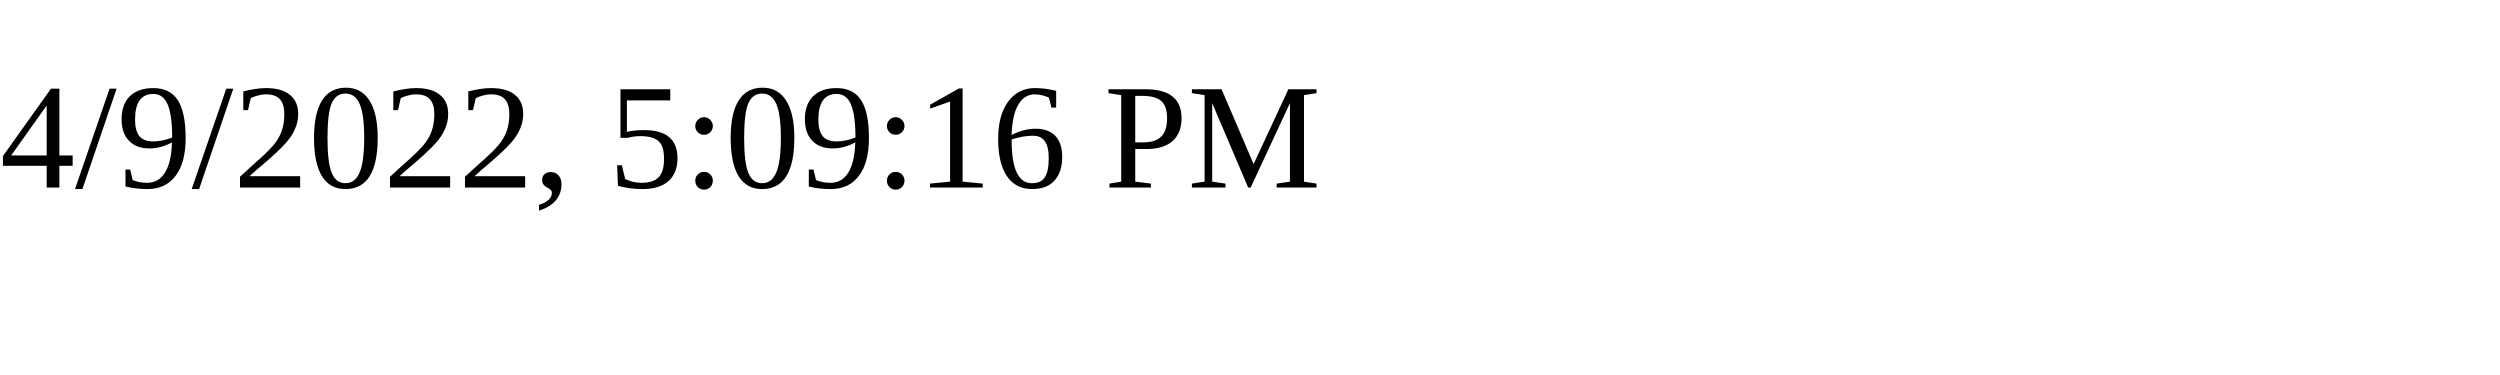
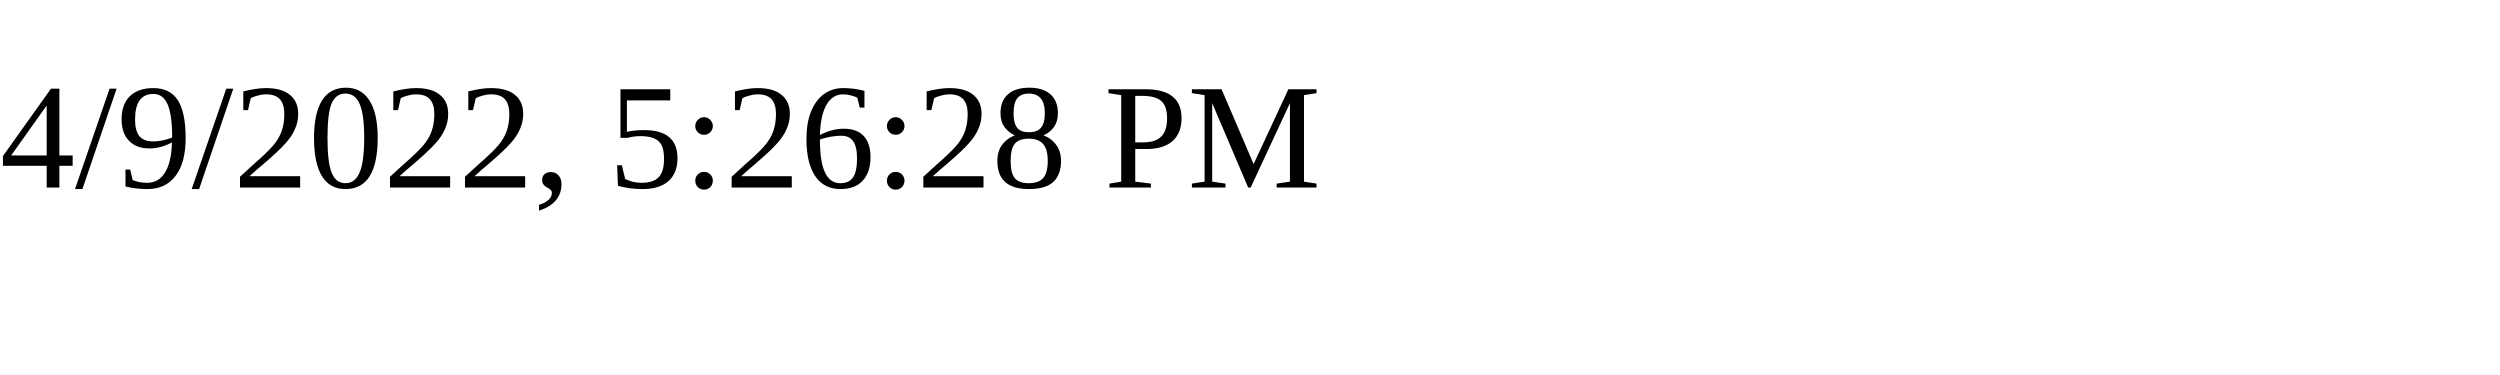
<svg xmlns="http://www.w3.org/2000/svg" height="30" width="200">
-   <text x="0" y="15">4/9/2022, 5:09:16 PM</text>
+   <text x="0" y="15">4/9/2022, 5:26:28 PM</text>
</svg>
